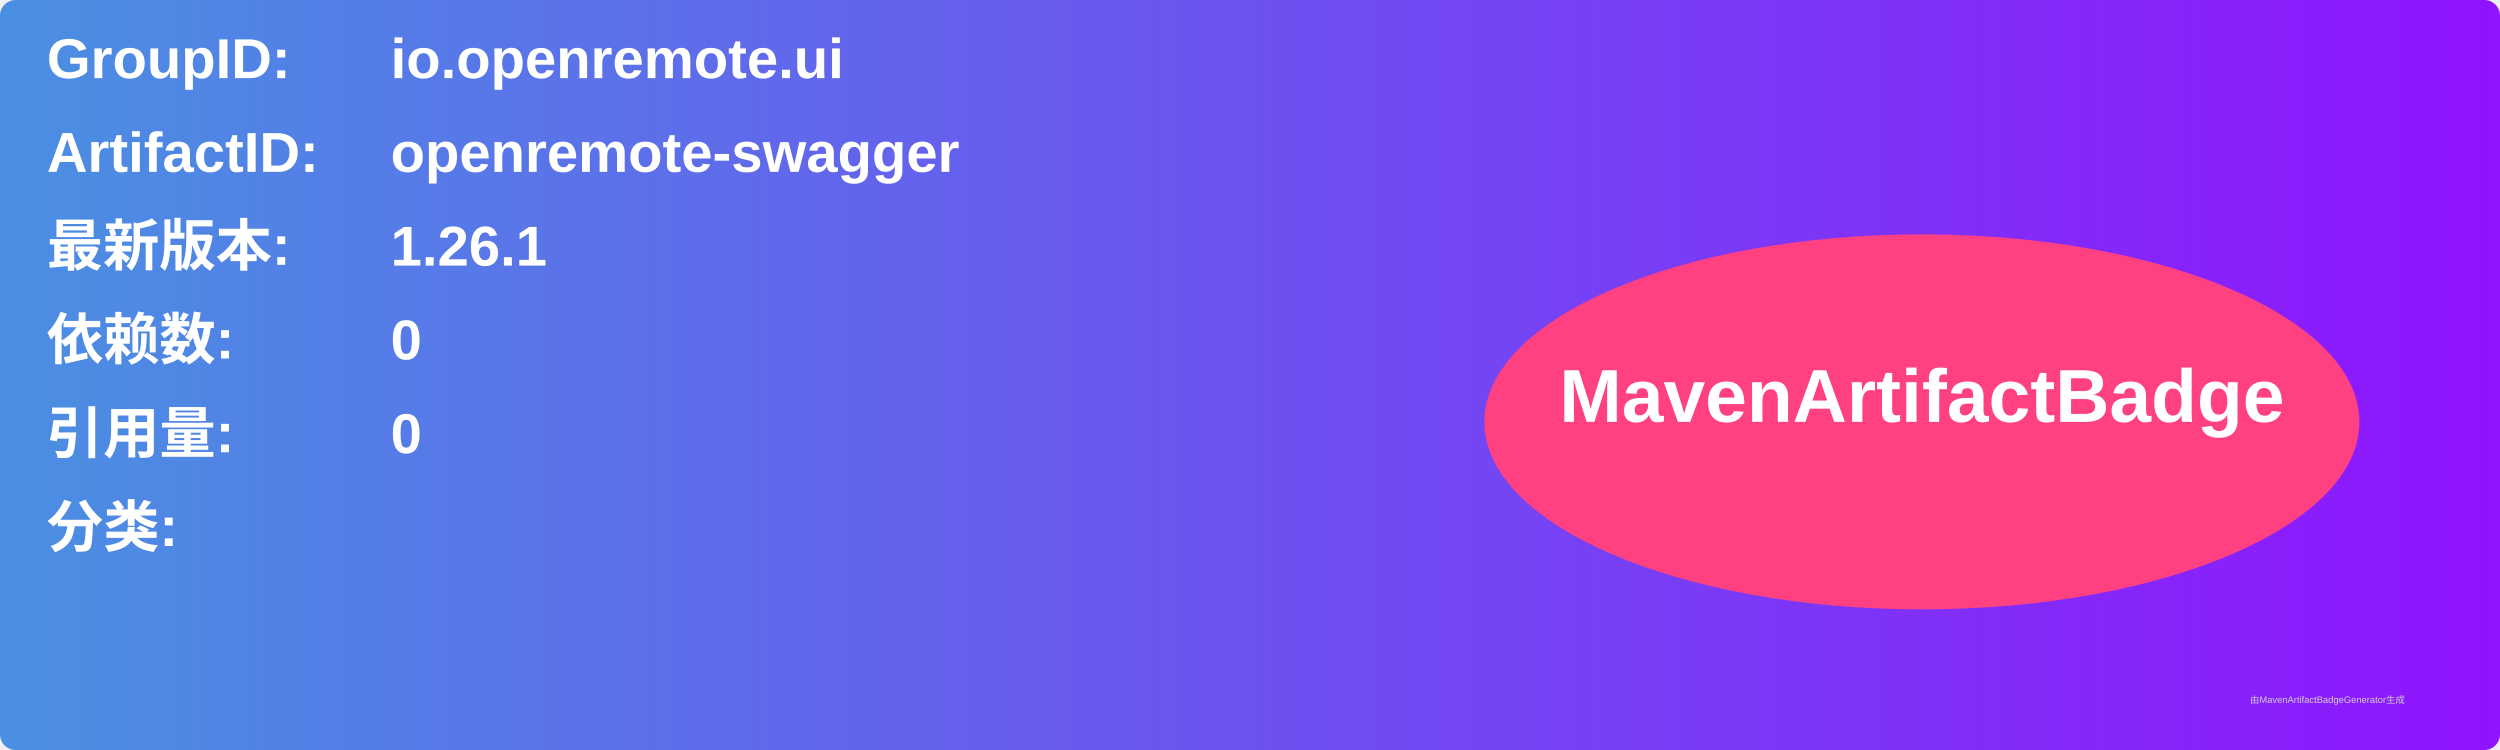
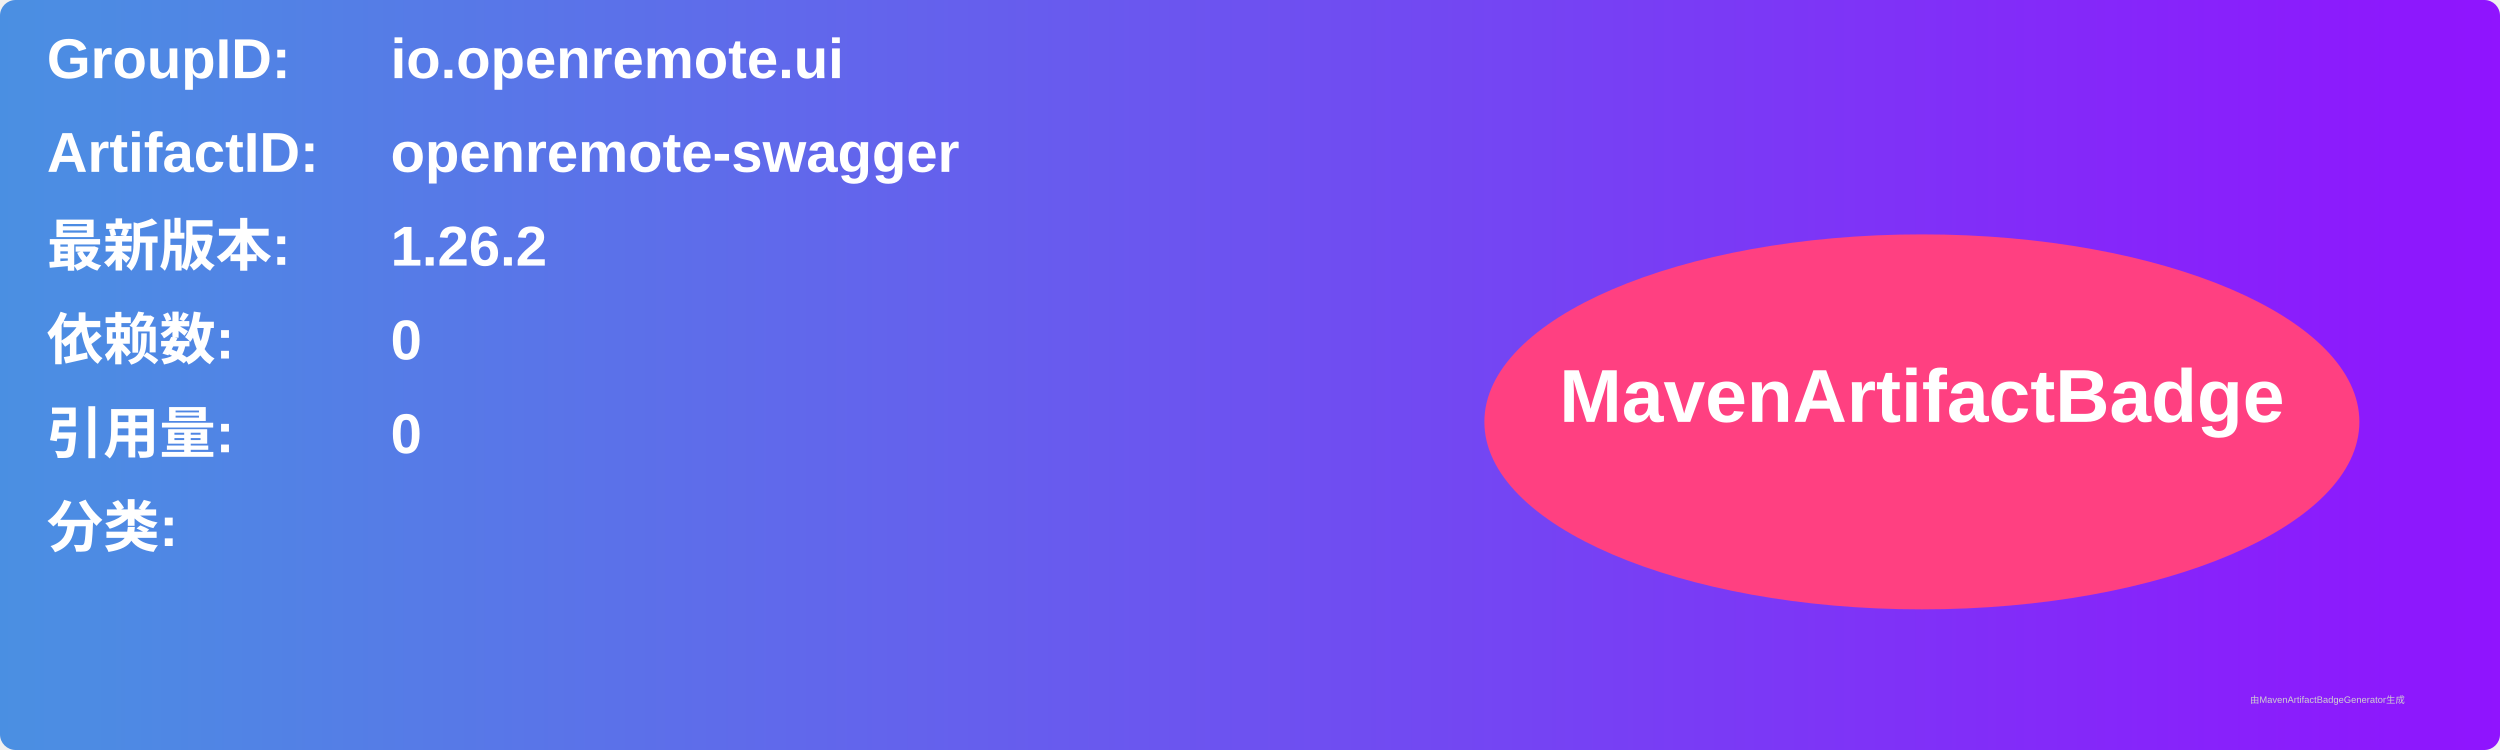
<svg xmlns="http://www.w3.org/2000/svg" width="800" height="240" viewBox="0 0 800 240">
  <linearGradient id="grad" x1="0%" y1="0%" x2="100%" y2="0%">
    <stop offset="0%" stop-color="#4a90e2" />
    <stop offset="100%" stop-color="#9013fe" />
  </linearGradient>
  <rect width="100%" height="100%" rx="5" ry="5" fill="url(#grad)" />
  <g transform="translate(15, 15)">
    <text x="0" y="10" font-family="Arial" font-size="18" fill="white" font-weight="bold" width="260">GroupID:</text>
    <text x="110" y="10" font-family="Arial" font-size="18" fill="white" font-weight="bold" width="460">io.openremote.ui</text>
    <text x="0" y="40" font-family="Arial" font-size="18" fill="white" font-weight="bold" width="260">ArtifactID:</text>
    <text x="110" y="40" font-family="Arial" font-size="18" fill="white" font-weight="bold" width="460">openremote-swagger</text>
    <text x="0" y="70" font-family="Arial" font-size="18" fill="white" font-weight="bold">最新版本:</text>
    <text x="110" y="70" font-family="Arial" font-size="18" fill="white" font-weight="bold">
-       <tspan font-weight="bold">1.26.1</tspan>
+       <tspan font-weight="bold">1.26.2</tspan>
    </text>
    <text x="0" y="100" font-family="Arial" font-size="18" fill="white" font-weight="bold">依赖数: </text>
    <text x="110" y="100" font-family="Arial" font-size="18" fill="white">
      <tspan font-weight="bold">0</tspan>
    </text>
    <text x="0" y="130" font-family="Arial" font-size="18" fill="white" font-weight="bold">引用量: </text>
    <text x="110" y="130" font-family="Arial" font-size="18" fill="white">
      <tspan font-weight="bold">0</tspan>
    </text>
    <text x="0" y="160" font-family="Arial" font-size="18" fill="white" font-weight="bold">分类:</text>
    <text x="10" y="190" font-family="Arial" font-size="10" fill="white">
      <tspan font-weight="bold" />
    </text>
    <ellipse cx="600" cy="120" rx="140" ry="60" fill="#ff4081" />
    <text x="600" y="120" text-anchor="middle" font-family="Arial" font-size="24" fill="white" font-weight="bold">MavenArtifactBadge</text>
  </g>
  <text x="720" y="225" font-family="Arial" font-size="3" fill="#d0d0d0">由MavenArtifactBadgeGenerator生成</text>
</svg>
